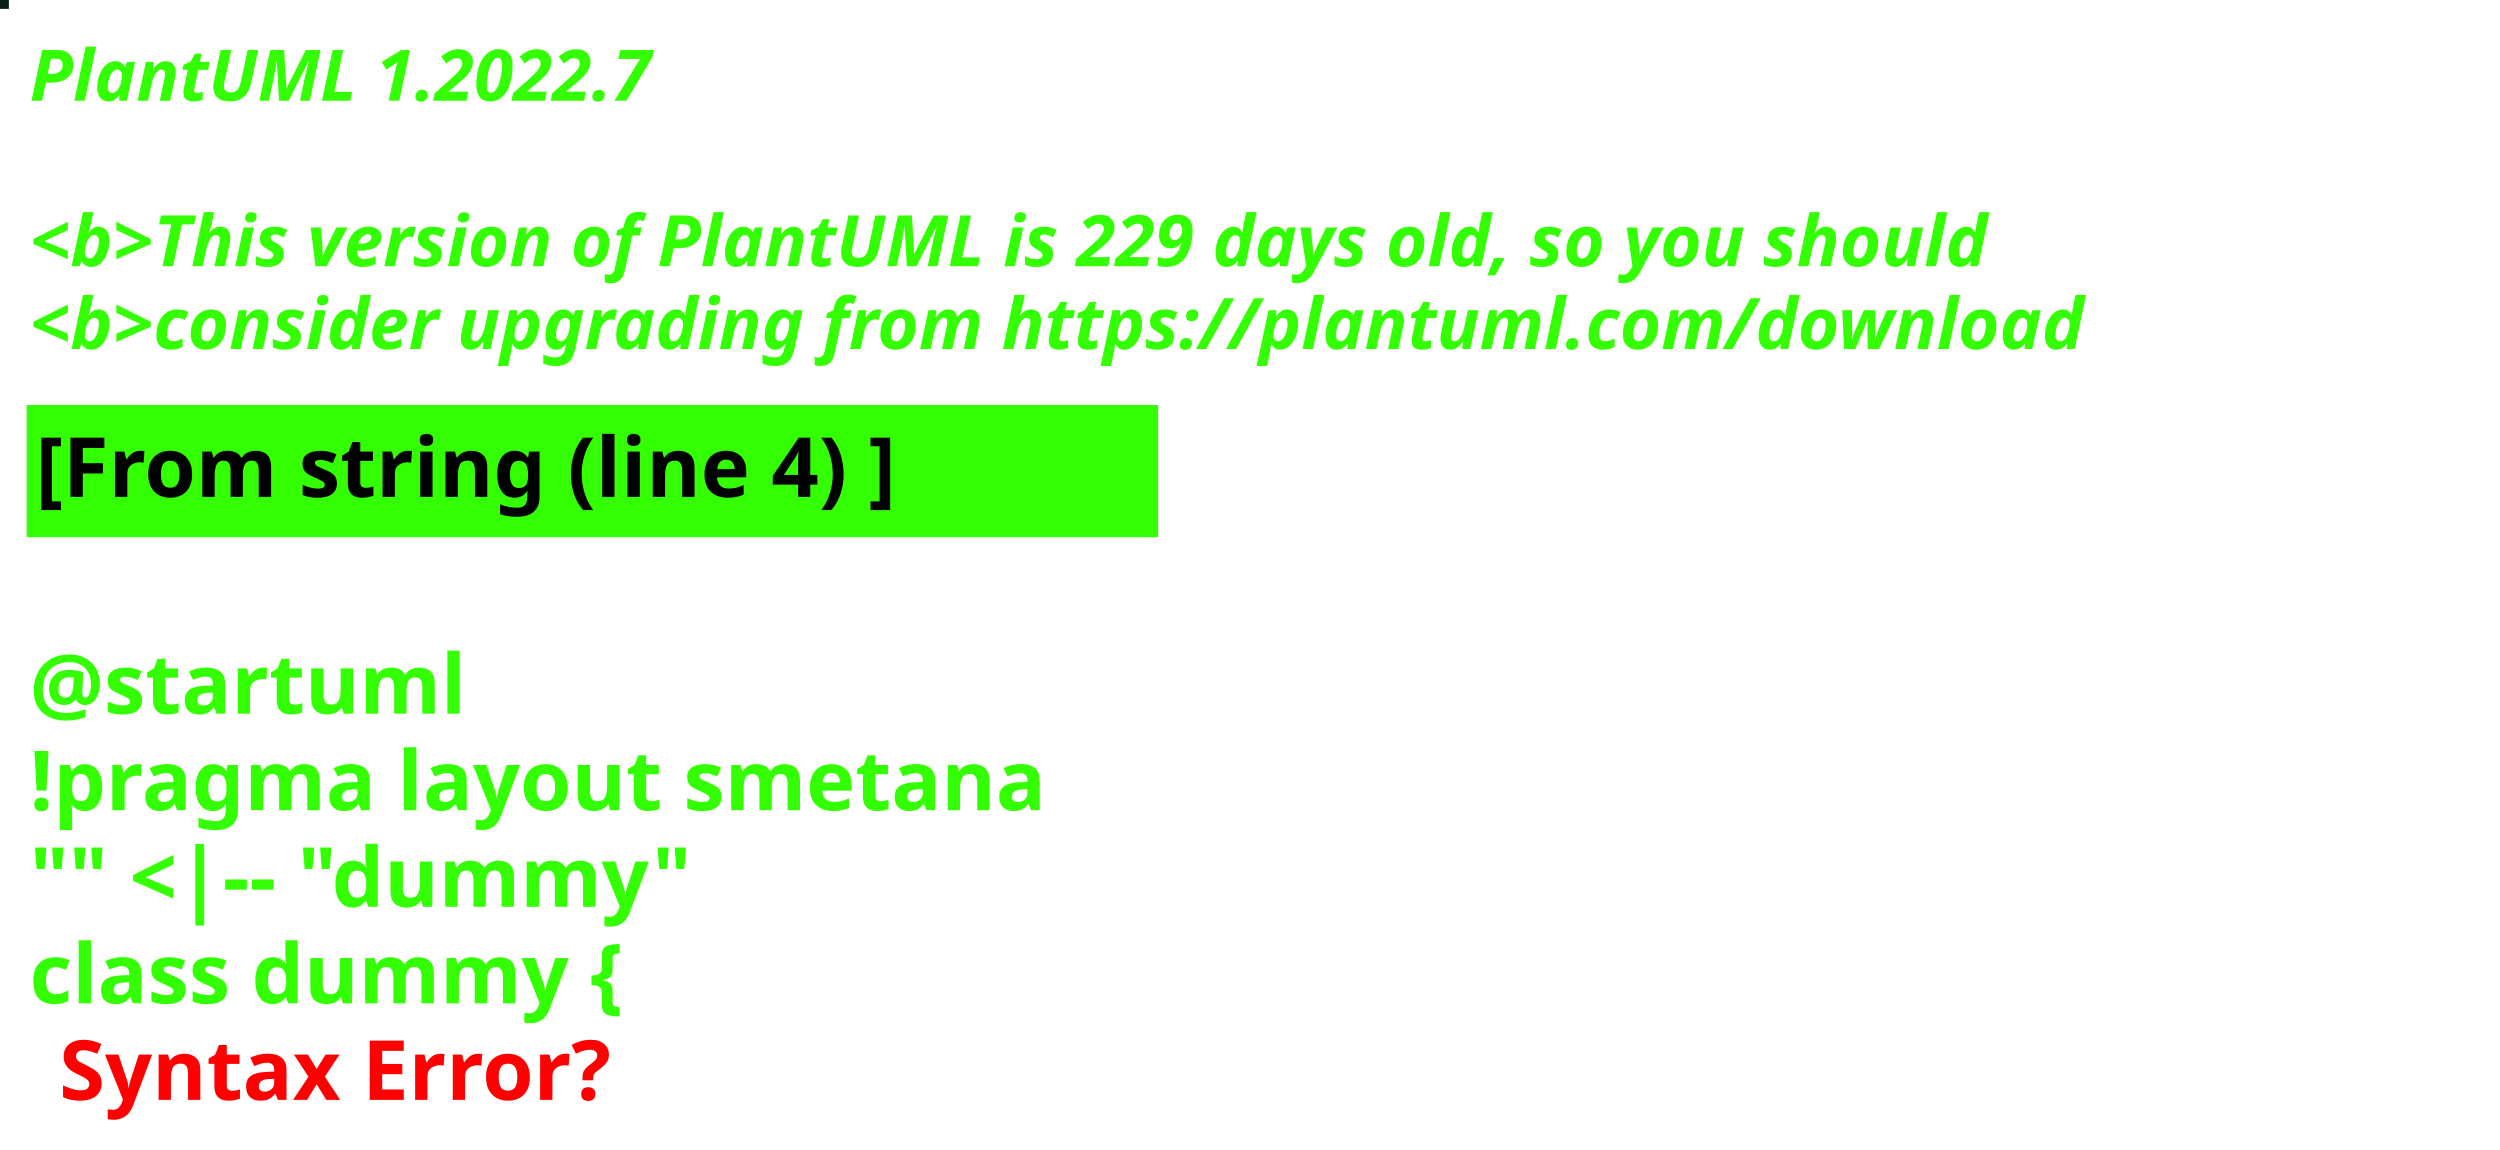
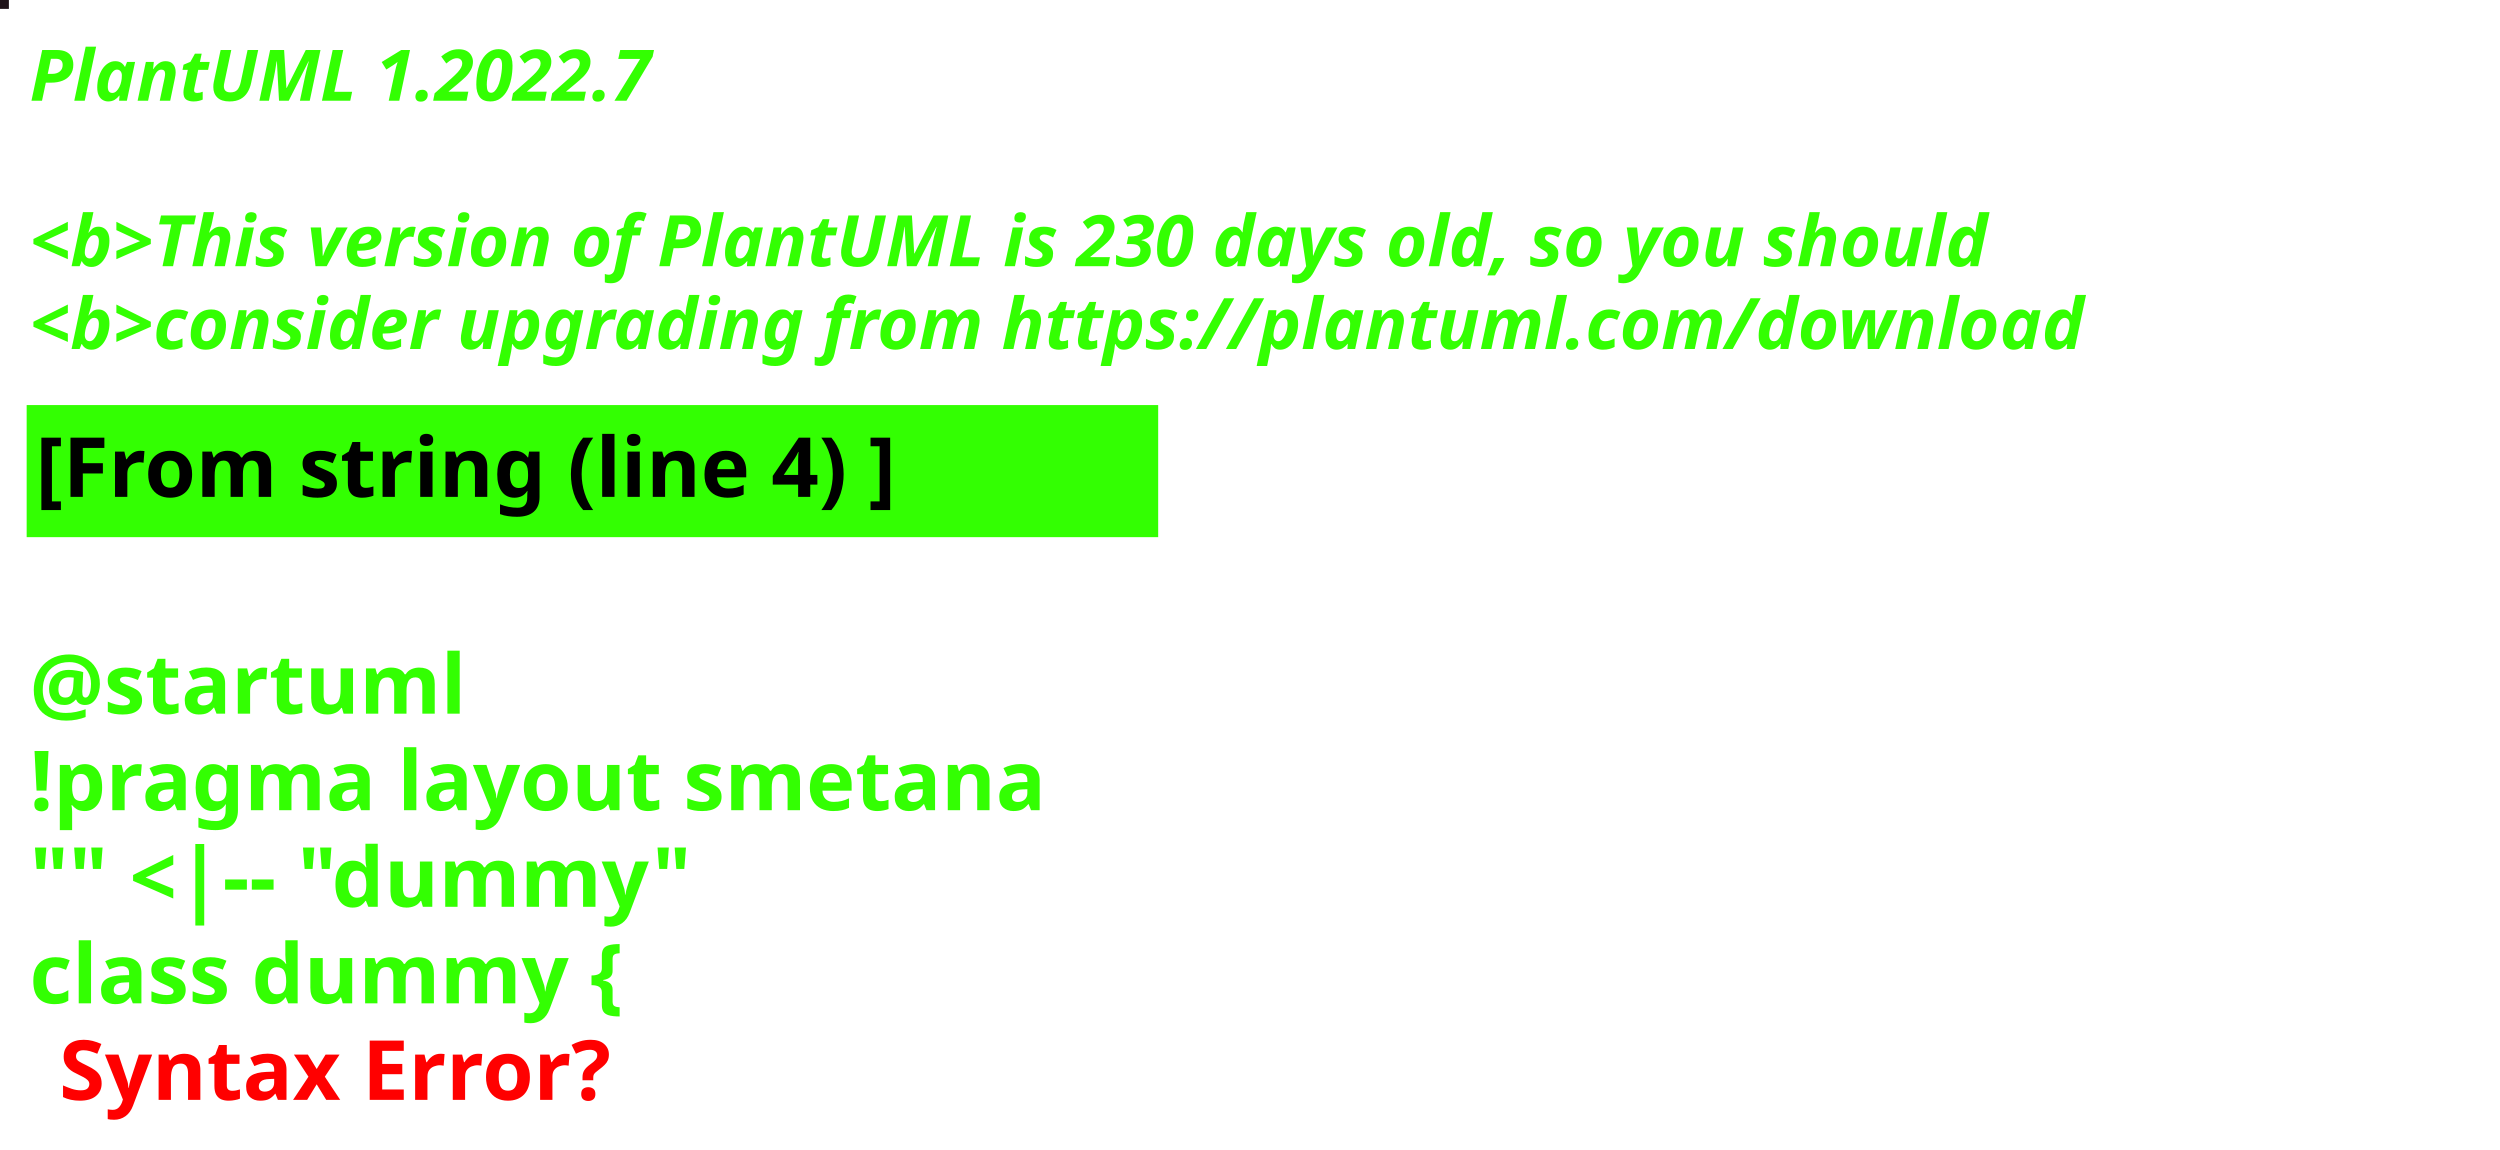
<svg xmlns="http://www.w3.org/2000/svg" contentStyleType="text/css" height="194px" preserveAspectRatio="none" style="width:422px;height:194px;background:#000000;" version="1.1" viewBox="0 0 422 194" width="422px" zoomAndPan="magnify">
  <defs />
  <g>
-     <rect fill="#092117" height="1" style="stroke:#092117;stroke-width:1.0;" width="1" x="0" y="0" />
+     <rect fill="#1F1319" height="1" style="stroke:#1F1319;stroke-width:1.0;" width="1" x="0" y="0" />
    <text fill="#33FF02" font-family="sans-serif" font-size="12" font-style="italic" font-weight="bold" lengthAdjust="spacing" textLength="127" x="5" y="17">PlantUML 1.2022.7</text>
    <text fill="#33FF02" font-family="sans-serif" font-size="12" font-style="italic" font-weight="bold" lengthAdjust="spacing" textLength="4" x="5" y="30.969"> </text>
-     <text fill="#33FF02" font-family="sans-serif" font-size="12" font-style="italic" font-weight="bold" lengthAdjust="spacing" textLength="399" x="5" y="44.938">&lt;b&gt;This version of PlantUML is 229 days old, so you should</text>
+     <text fill="#33FF02" font-family="sans-serif" font-size="12" font-style="italic" font-weight="bold" lengthAdjust="spacing" textLength="399" x="5" y="44.938">&lt;b&gt;This version of PlantUML is 230 days old, so you should</text>
    <text fill="#33FF02" font-family="sans-serif" font-size="12" font-style="italic" font-weight="bold" lengthAdjust="spacing" textLength="408" x="5" y="58.906">&lt;b&gt;consider upgrading from https://plantuml.com/download</text>
    <rect fill="#33FF02" height="21.297" style="stroke:#33FF02;stroke-width:1.0;" width="190" x="5" y="68.875" />
    <text fill="#000000" font-family="sans-serif" font-size="14" font-weight="bold" lengthAdjust="spacing" textLength="168" x="6" y="83.875">[From string (line 4) ]</text>
    <text fill="#33FF02" font-family="sans-serif" font-size="14" font-weight="bold" lengthAdjust="spacing" textLength="5" x="5" y="104.172"> </text>
    <text fill="#33FF02" font-family="sans-serif" font-size="14" font-weight="bold" lengthAdjust="spacing" textLength="79" x="5" y="120.469">@startuml</text>
    <text fill="#33FF02" font-family="sans-serif" font-size="14" font-weight="bold" lengthAdjust="spacing" textLength="190" x="5" y="136.766">!pragma layout smetana</text>
    <text fill="#33FF02" font-family="sans-serif" font-size="14" font-weight="bold" lengthAdjust="spacing" textLength="124" x="5" y="153.062">"" &lt;|-- "dummy"</text>
    <text fill="#33FF02" font-family="sans-serif" font-size="14" font-weight="bold" lengthAdjust="spacing" text-decoration="wavy underline" textLength="117" x="5" y="169.359">class dummy {</text>
    <text fill="#FF0000" font-family="sans-serif" font-size="14" font-weight="bold" lengthAdjust="spacing" textLength="106" x="10" y="185.656">Syntax Error?</text>
  </g>
</svg>
